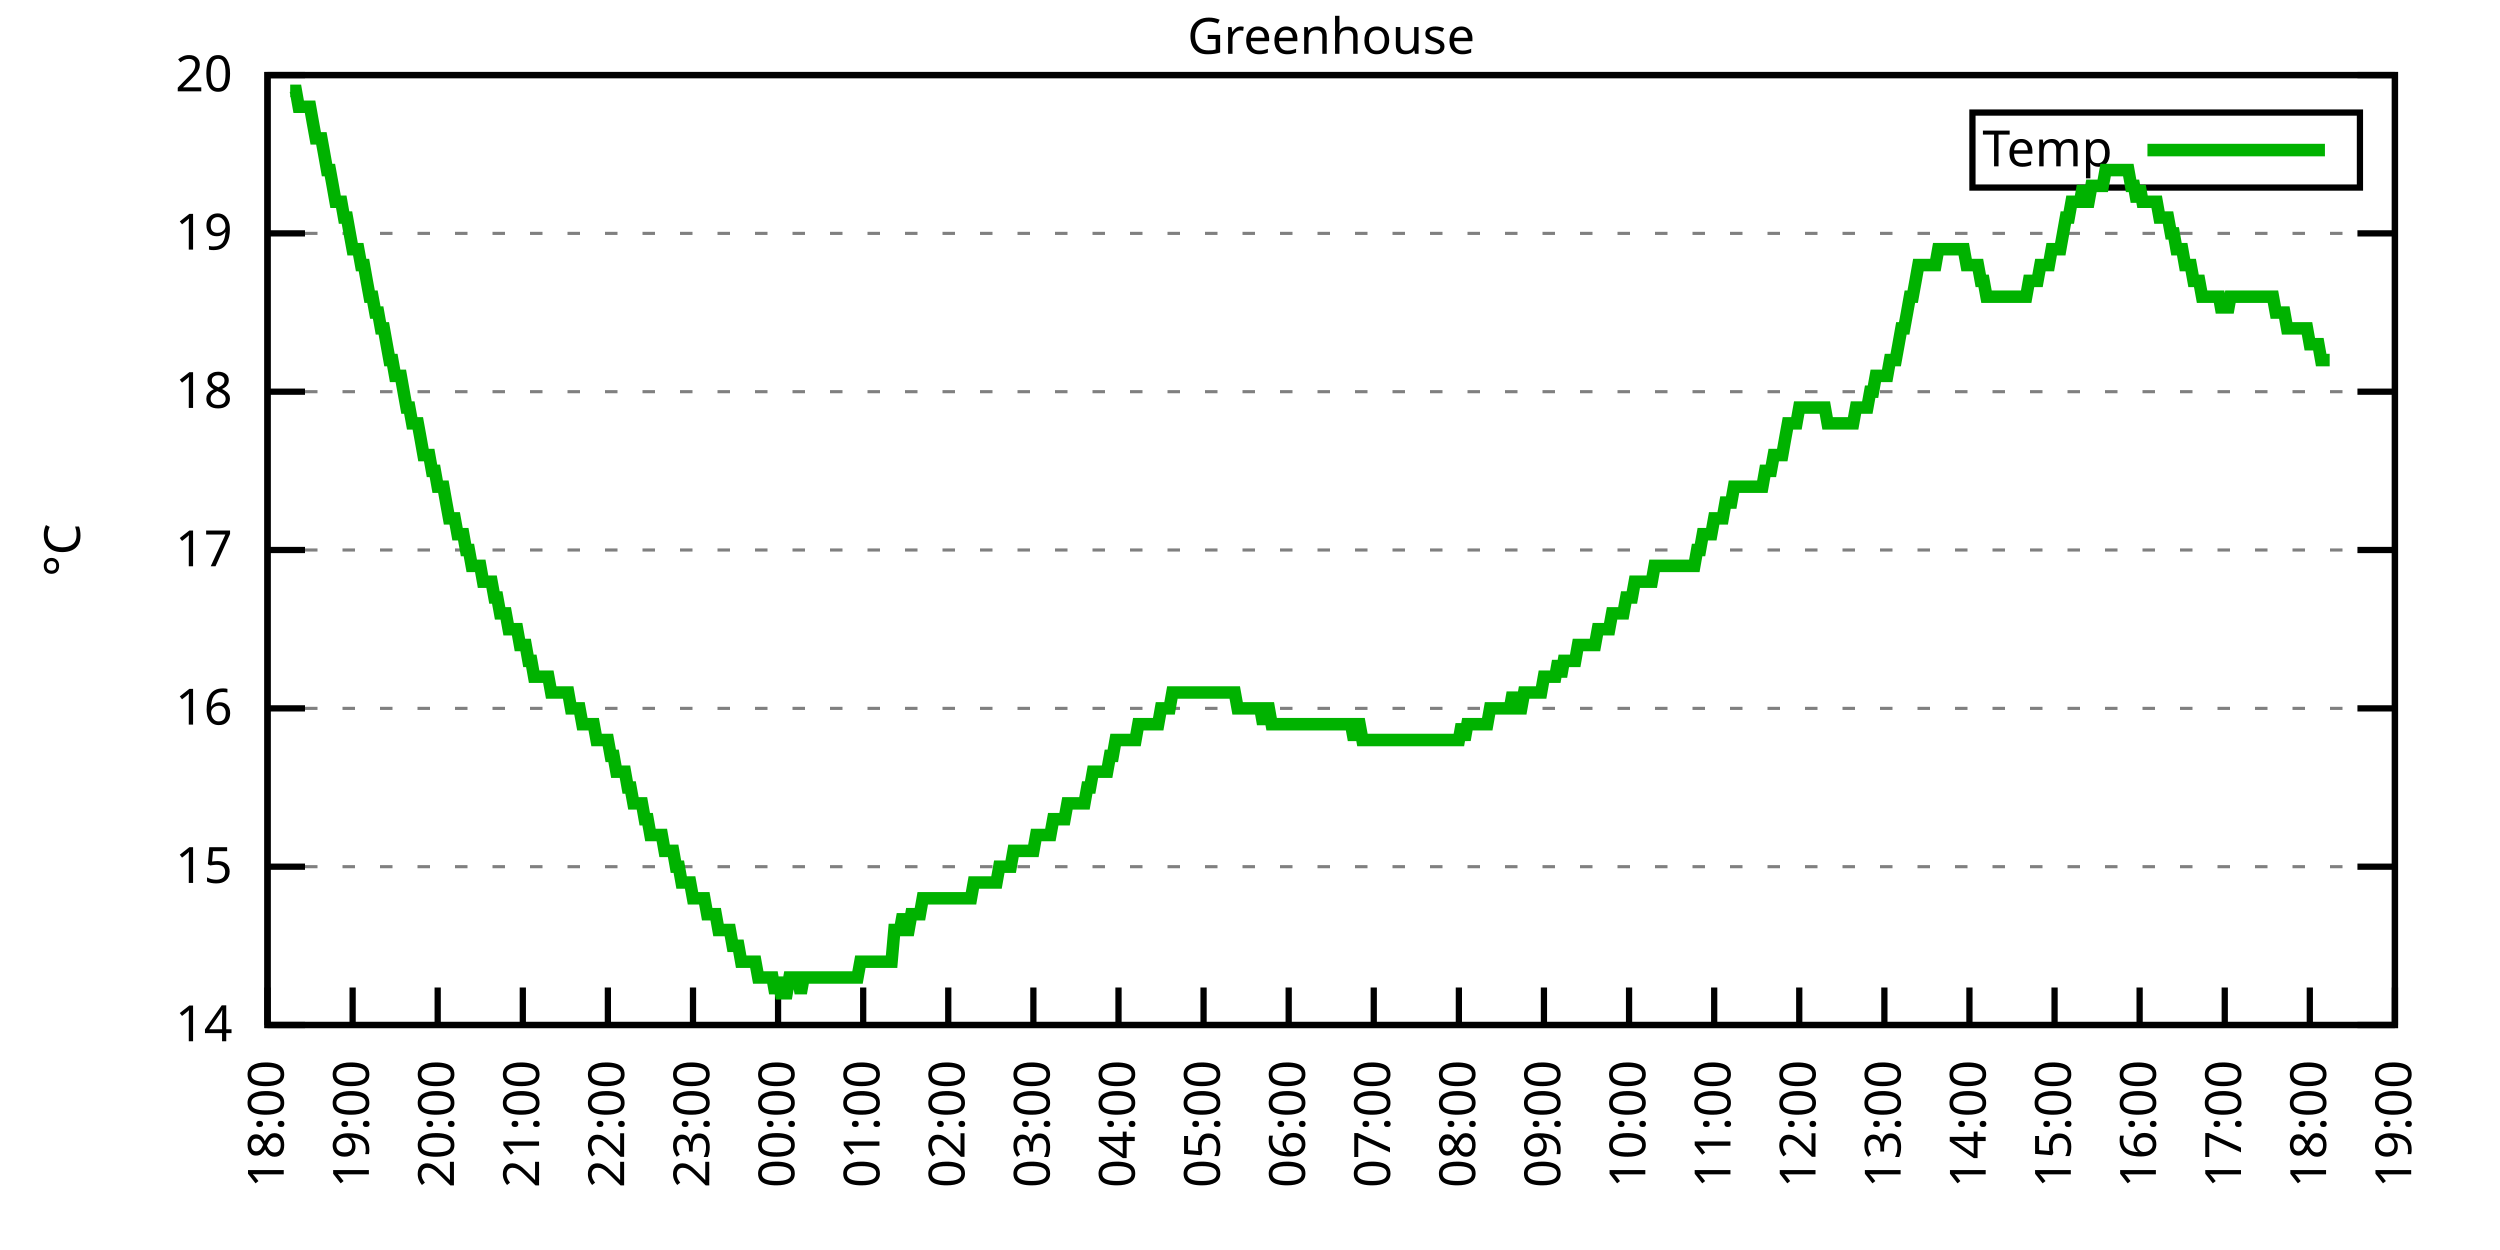
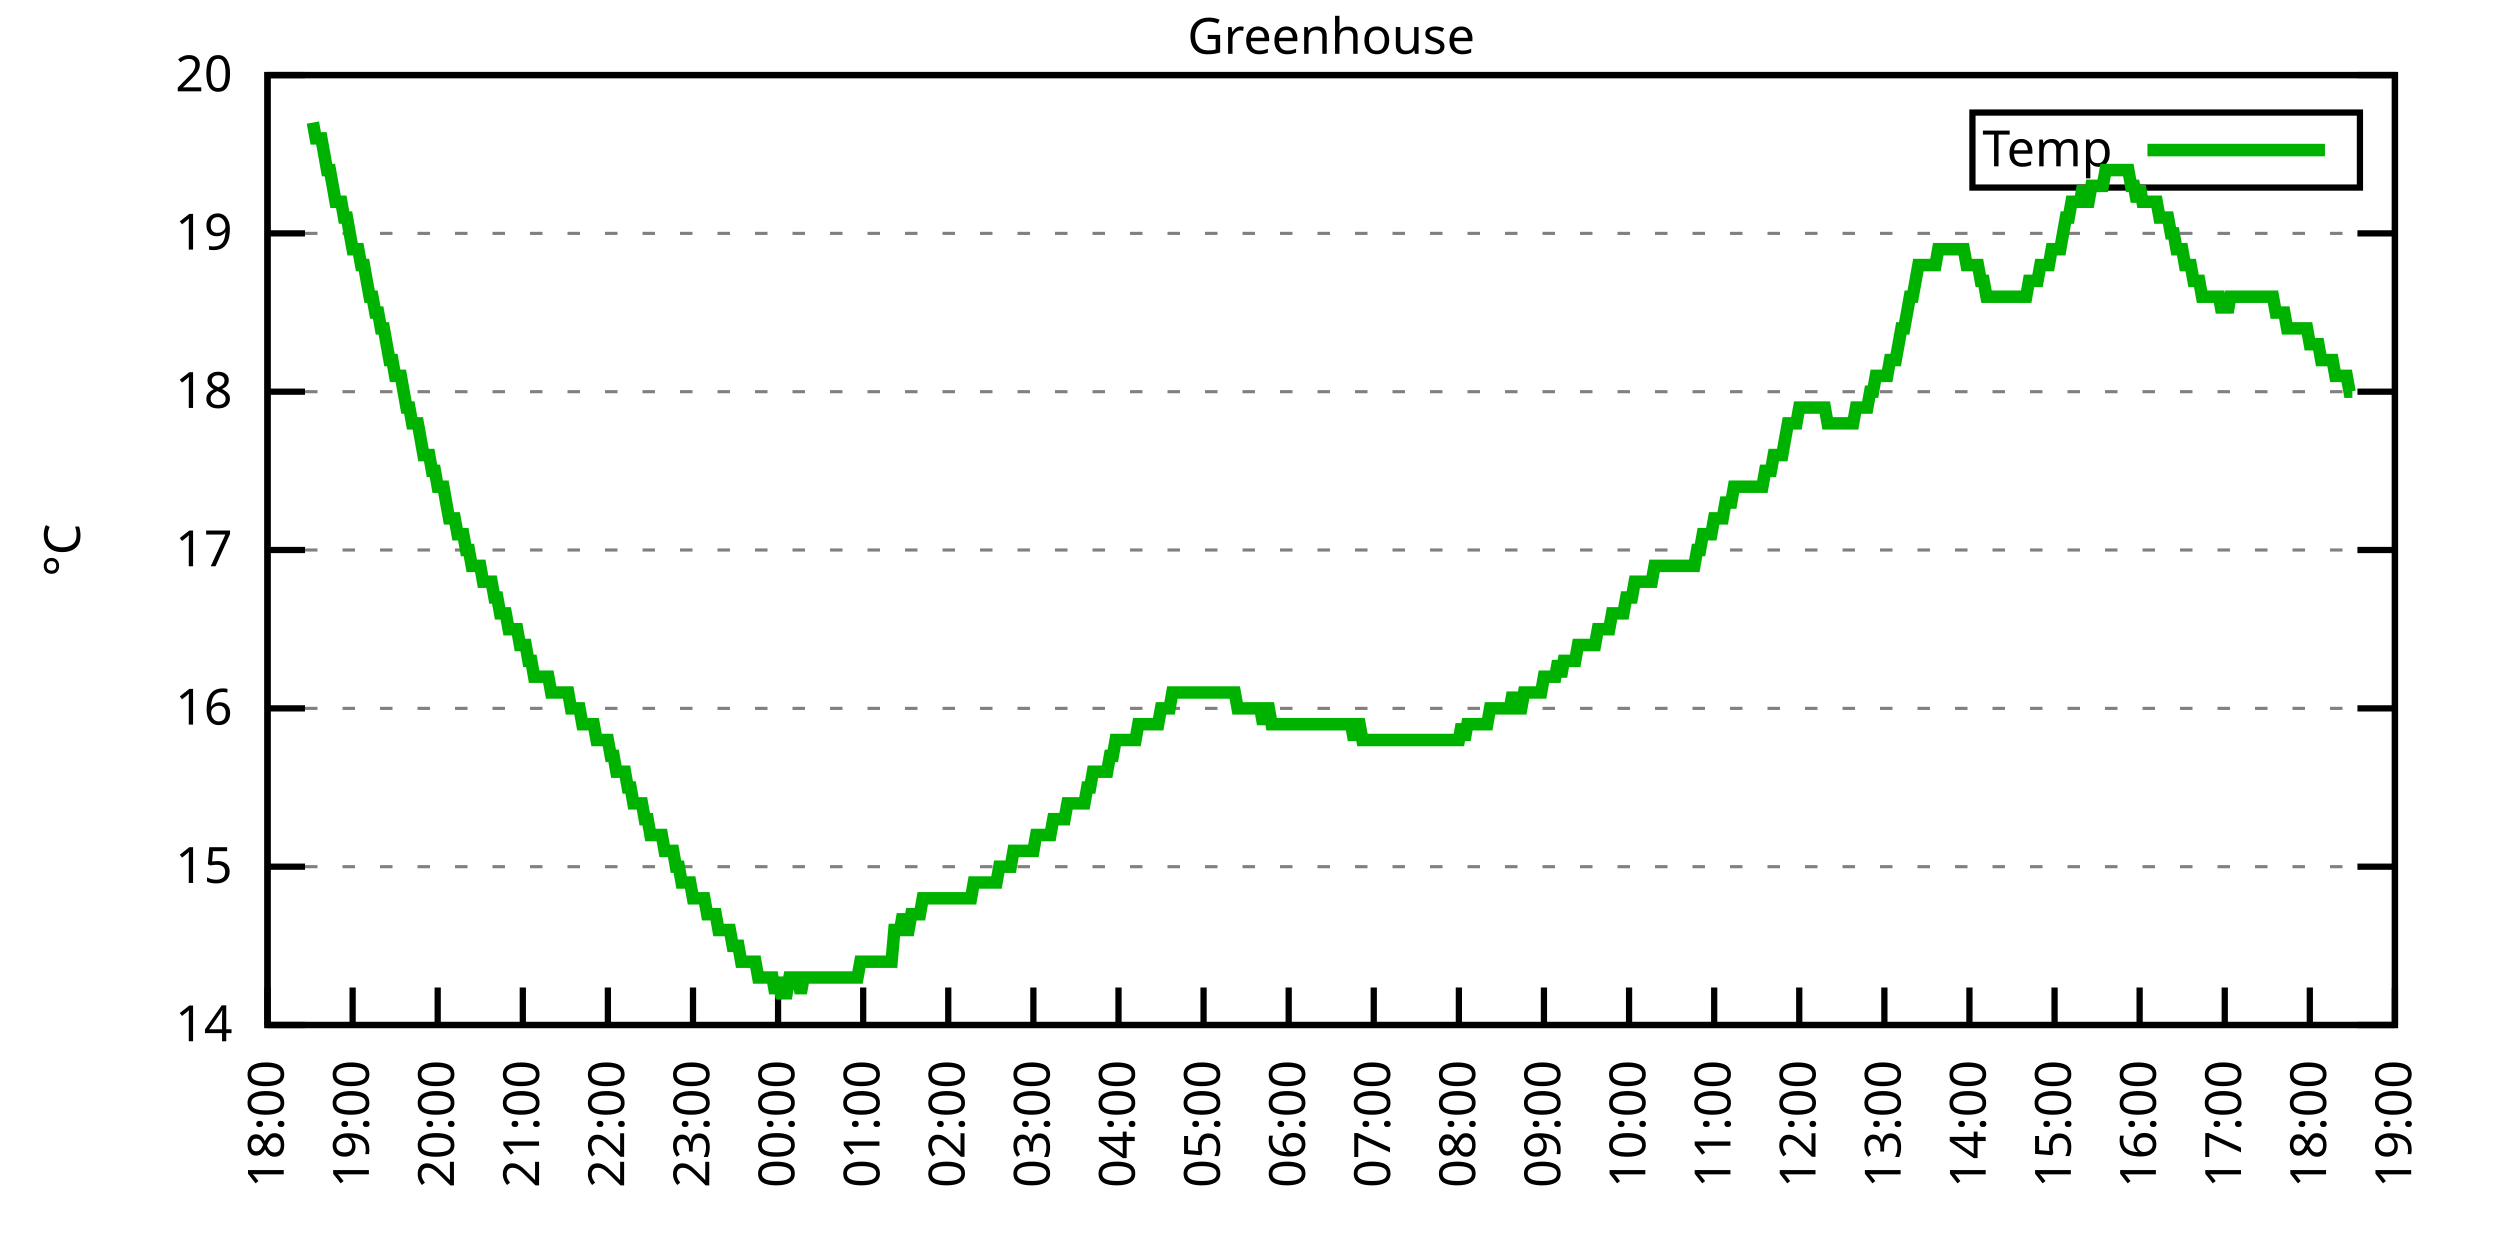
<svg xmlns="http://www.w3.org/2000/svg" xmlns:xlink="http://www.w3.org/1999/xlink" width="400" height="200" viewBox="0 0 400 200">
  <g id="gnuplot_canvas">
    <rect x="0" y="0" width="400" height="200" fill="none" />
    <defs>
      <circle id="gpDot" r="0.5" stroke-width="0.5" stroke="currentColor" />
      <path id="gpPt0" stroke-width="0.333" stroke="currentColor" d="M-1,0 h2 M0,-1 v2" />
      <path id="gpPt1" stroke-width="0.333" stroke="currentColor" d="M-1,-1 L1,1 M1,-1 L-1,1" />
      <path id="gpPt2" stroke-width="0.333" stroke="currentColor" d="M-1,0 L1,0 M0,-1 L0,1 M-1,-1 L1,1 M-1,1 L1,-1" />
      <rect id="gpPt3" stroke-width="0.333" stroke="currentColor" x="-1" y="-1" width="2" height="2" />
      <rect id="gpPt4" stroke-width="0.333" stroke="currentColor" fill="currentColor" x="-1" y="-1" width="2" height="2" />
      <circle id="gpPt5" stroke-width="0.333" stroke="currentColor" cx="0" cy="0" r="1" />
      <use xlink:href="#gpPt5" id="gpPt6" fill="currentColor" stroke="none" />
      <path id="gpPt7" stroke-width="0.333" stroke="currentColor" d="M0,-1.33 L-1.33,0.67 L1.33,0.67 z" />
      <use xlink:href="#gpPt7" id="gpPt8" fill="currentColor" stroke="none" />
      <use xlink:href="#gpPt7" id="gpPt9" stroke="currentColor" transform="rotate(180)" />
      <use xlink:href="#gpPt9" id="gpPt10" fill="currentColor" stroke="none" />
      <use xlink:href="#gpPt3" id="gpPt11" stroke="currentColor" transform="rotate(45)" />
      <use xlink:href="#gpPt11" id="gpPt12" fill="currentColor" stroke="none" />
      <path id="gpPt13" stroke-width="0.333" stroke="currentColor" d="M0,1.330 L1.265,0.411 L0.782,-1.067 L-0.782,-1.076 L-1.265,0.411 z" />
      <use xlink:href="#gpPt13" id="gpPt14" fill="currentColor" stroke="none" />
      <filter id="textbox" filterUnits="objectBoundingBox" x="0" y="0" height="1" width="1">
        <feFlood flood-color="white" flood-opacity="1" result="bgnd" />
        <feComposite in="SourceGraphic" in2="bgnd" operator="atop" />
      </filter>
      <filter id="greybox" filterUnits="objectBoundingBox" x="0" y="0" height="1" width="1">
        <feFlood flood-color="lightgrey" flood-opacity="1" result="grey" />
        <feComposite in="SourceGraphic" in2="grey" operator="atop" />
      </filter>
    </defs>
    <g fill="none" color="white" stroke="currentColor" stroke-width="1.00" stroke-linecap="butt" stroke-linejoin="miter">
</g>
    <g fill="none" color="black" stroke="currentColor" stroke-width="1.00" stroke-linecap="butt" stroke-linejoin="miter">
      <g stroke="none" shape-rendering="crispEdges">
        <polygon fill="rgb(255, 255, 255)" points="42.80,164.00 383.18,164.00 383.18,12.02 42.80,12.02 " />
      </g>
    </g>
    <g fill="none" color="black" stroke="currentColor" stroke-width="1.00" stroke-linecap="butt" stroke-linejoin="miter">
</g>
    <g fill="none" color="black" stroke="black" stroke-width="0.50" stroke-linecap="butt" stroke-linejoin="miter">
</g>
    <g fill="none" color="gray" stroke="currentColor" stroke-width="0.50" stroke-linecap="butt" stroke-linejoin="miter">
      <path stroke="gray" stroke-dasharray="2,4" class="gridline" d="M42.80,164.00 L383.19,164.00  " />
    </g>
    <g fill="none" color="gray" stroke="gray" stroke-width="1.00" stroke-linecap="butt" stroke-linejoin="miter">
</g>
    <g fill="none" color="black" stroke="currentColor" stroke-width="1.00" stroke-linecap="butt" stroke-linejoin="miter">
      <path stroke="black" d="M42.80,164.00 L48.80,164.00 M383.19,164.00 L377.19,164.00  " />
      <g transform="translate(37.20,166.60)" stroke="none" fill="black" font-family="Sans" font-size="8.00" text-anchor="end">
        <text>
          <tspan font-family="Sans"> 14</tspan>
        </text>
      </g>
    </g>
    <g fill="none" color="black" stroke="currentColor" stroke-width="1.00" stroke-linecap="butt" stroke-linejoin="miter">
</g>
    <g fill="none" color="black" stroke="black" stroke-width="0.50" stroke-linecap="butt" stroke-linejoin="miter">
</g>
    <g fill="none" color="gray" stroke="currentColor" stroke-width="0.50" stroke-linecap="butt" stroke-linejoin="miter">
      <path stroke="gray" stroke-dasharray="2,4" class="gridline" d="M42.80,138.67 L383.19,138.67  " />
    </g>
    <g fill="none" color="gray" stroke="gray" stroke-width="1.00" stroke-linecap="butt" stroke-linejoin="miter">
</g>
    <g fill="none" color="black" stroke="currentColor" stroke-width="1.00" stroke-linecap="butt" stroke-linejoin="miter">
      <path stroke="black" d="M42.80,138.67 L48.80,138.67 M383.19,138.67 L377.19,138.67  " />
      <g transform="translate(37.20,141.27)" stroke="none" fill="black" font-family="Sans" font-size="8.00" text-anchor="end">
        <text>
          <tspan font-family="Sans"> 15</tspan>
        </text>
      </g>
    </g>
    <g fill="none" color="black" stroke="currentColor" stroke-width="1.00" stroke-linecap="butt" stroke-linejoin="miter">
</g>
    <g fill="none" color="black" stroke="black" stroke-width="0.50" stroke-linecap="butt" stroke-linejoin="miter">
</g>
    <g fill="none" color="gray" stroke="currentColor" stroke-width="0.50" stroke-linecap="butt" stroke-linejoin="miter">
      <path stroke="gray" stroke-dasharray="2,4" class="gridline" d="M42.80,113.34 L383.19,113.34  " />
    </g>
    <g fill="none" color="gray" stroke="gray" stroke-width="1.00" stroke-linecap="butt" stroke-linejoin="miter">
</g>
    <g fill="none" color="black" stroke="currentColor" stroke-width="1.00" stroke-linecap="butt" stroke-linejoin="miter">
      <path stroke="black" d="M42.80,113.34 L48.80,113.34 M383.19,113.34 L377.19,113.34  " />
      <g transform="translate(37.20,115.94)" stroke="none" fill="black" font-family="Sans" font-size="8.00" text-anchor="end">
        <text>
          <tspan font-family="Sans"> 16</tspan>
        </text>
      </g>
    </g>
    <g fill="none" color="black" stroke="currentColor" stroke-width="1.00" stroke-linecap="butt" stroke-linejoin="miter">
</g>
    <g fill="none" color="black" stroke="black" stroke-width="0.50" stroke-linecap="butt" stroke-linejoin="miter">
</g>
    <g fill="none" color="gray" stroke="currentColor" stroke-width="0.50" stroke-linecap="butt" stroke-linejoin="miter">
      <path stroke="gray" stroke-dasharray="2,4" class="gridline" d="M42.80,88.00 L383.19,88.00  " />
    </g>
    <g fill="none" color="gray" stroke="gray" stroke-width="1.00" stroke-linecap="butt" stroke-linejoin="miter">
</g>
    <g fill="none" color="black" stroke="currentColor" stroke-width="1.00" stroke-linecap="butt" stroke-linejoin="miter">
      <path stroke="black" d="M42.80,88.00 L48.80,88.00 M383.19,88.00 L377.19,88.00  " />
      <g transform="translate(37.20,90.60)" stroke="none" fill="black" font-family="Sans" font-size="8.00" text-anchor="end">
        <text>
          <tspan font-family="Sans"> 17</tspan>
        </text>
      </g>
    </g>
    <g fill="none" color="black" stroke="currentColor" stroke-width="1.00" stroke-linecap="butt" stroke-linejoin="miter">
</g>
    <g fill="none" color="black" stroke="black" stroke-width="0.50" stroke-linecap="butt" stroke-linejoin="miter">
</g>
    <g fill="none" color="gray" stroke="currentColor" stroke-width="0.50" stroke-linecap="butt" stroke-linejoin="miter">
      <path stroke="gray" stroke-dasharray="2,4" class="gridline" d="M42.80,62.67 L383.19,62.67  " />
    </g>
    <g fill="none" color="gray" stroke="gray" stroke-width="1.00" stroke-linecap="butt" stroke-linejoin="miter">
</g>
    <g fill="none" color="black" stroke="currentColor" stroke-width="1.00" stroke-linecap="butt" stroke-linejoin="miter">
      <path stroke="black" d="M42.80,62.67 L48.80,62.67 M383.19,62.67 L377.19,62.67  " />
      <g transform="translate(37.20,65.27)" stroke="none" fill="black" font-family="Sans" font-size="8.00" text-anchor="end">
        <text>
          <tspan font-family="Sans"> 18</tspan>
        </text>
      </g>
    </g>
    <g fill="none" color="black" stroke="currentColor" stroke-width="1.00" stroke-linecap="butt" stroke-linejoin="miter">
</g>
    <g fill="none" color="black" stroke="black" stroke-width="0.50" stroke-linecap="butt" stroke-linejoin="miter">
</g>
    <g fill="none" color="gray" stroke="currentColor" stroke-width="0.50" stroke-linecap="butt" stroke-linejoin="miter">
      <path stroke="gray" stroke-dasharray="2,4" class="gridline" d="M42.80,37.34 L383.19,37.34  " />
    </g>
    <g fill="none" color="gray" stroke="gray" stroke-width="1.00" stroke-linecap="butt" stroke-linejoin="miter">
</g>
    <g fill="none" color="black" stroke="currentColor" stroke-width="1.00" stroke-linecap="butt" stroke-linejoin="miter">
      <path stroke="black" d="M42.80,37.34 L48.80,37.34 M383.19,37.34 L377.19,37.34  " />
      <g transform="translate(37.20,39.94)" stroke="none" fill="black" font-family="Sans" font-size="8.00" text-anchor="end">
        <text>
          <tspan font-family="Sans"> 19</tspan>
        </text>
      </g>
    </g>
    <g fill="none" color="black" stroke="currentColor" stroke-width="1.00" stroke-linecap="butt" stroke-linejoin="miter">
</g>
    <g fill="none" color="black" stroke="black" stroke-width="0.50" stroke-linecap="butt" stroke-linejoin="miter">
</g>
    <g fill="none" color="gray" stroke="currentColor" stroke-width="0.50" stroke-linecap="butt" stroke-linejoin="miter">
      <path stroke="gray" stroke-dasharray="2,4" class="gridline" d="M42.80,12.01 L383.19,12.01  " />
    </g>
    <g fill="none" color="gray" stroke="gray" stroke-width="1.00" stroke-linecap="butt" stroke-linejoin="miter">
</g>
    <g fill="none" color="black" stroke="currentColor" stroke-width="1.00" stroke-linecap="butt" stroke-linejoin="miter">
      <path stroke="black" d="M42.80,12.01 L48.80,12.01 M383.19,12.01 L377.19,12.01  " />
      <g transform="translate(37.20,14.61)" stroke="none" fill="black" font-family="Sans" font-size="8.00" text-anchor="end">
        <text>
          <tspan font-family="Sans"> 20</tspan>
        </text>
      </g>
    </g>
    <g fill="none" color="black" stroke="currentColor" stroke-width="1.00" stroke-linecap="butt" stroke-linejoin="miter">
      <path stroke="black" d="M42.80,164.00 L42.80,158.00  " />
      <g transform="translate(45.40,169.60) rotate(270.00)" stroke="none" fill="black" font-family="Sans" font-size="8.00" text-anchor="end">
        <text>
          <tspan font-family="Sans">18:00</tspan>
        </text>
      </g>
    </g>
    <g fill="none" color="black" stroke="currentColor" stroke-width="1.00" stroke-linecap="butt" stroke-linejoin="miter">
      <path stroke="black" d="M56.42,164.00 L56.42,158.00  " />
      <g transform="translate(59.02,169.60) rotate(270.00)" stroke="none" fill="black" font-family="Sans" font-size="8.00" text-anchor="end">
        <text>
          <tspan font-family="Sans">19:00</tspan>
        </text>
      </g>
    </g>
    <g fill="none" color="black" stroke="currentColor" stroke-width="1.00" stroke-linecap="butt" stroke-linejoin="miter">
      <path stroke="black" d="M70.03,164.00 L70.03,158.00  " />
      <g transform="translate(72.63,169.60) rotate(270.00)" stroke="none" fill="black" font-family="Sans" font-size="8.00" text-anchor="end">
        <text>
          <tspan font-family="Sans">20:00</tspan>
        </text>
      </g>
    </g>
    <g fill="none" color="black" stroke="currentColor" stroke-width="1.00" stroke-linecap="butt" stroke-linejoin="miter">
      <path stroke="black" d="M83.65,164.00 L83.65,158.00  " />
      <g transform="translate(86.25,169.60) rotate(270.00)" stroke="none" fill="black" font-family="Sans" font-size="8.00" text-anchor="end">
        <text>
          <tspan font-family="Sans">21:00</tspan>
        </text>
      </g>
    </g>
    <g fill="none" color="black" stroke="currentColor" stroke-width="1.00" stroke-linecap="butt" stroke-linejoin="miter">
      <path stroke="black" d="M97.26,164.00 L97.26,158.00  " />
      <g transform="translate(99.86,169.60) rotate(270.00)" stroke="none" fill="black" font-family="Sans" font-size="8.00" text-anchor="end">
        <text>
          <tspan font-family="Sans">22:00</tspan>
        </text>
      </g>
    </g>
    <g fill="none" color="black" stroke="currentColor" stroke-width="1.00" stroke-linecap="butt" stroke-linejoin="miter">
      <path stroke="black" d="M110.88,164.00 L110.88,158.00  " />
      <g transform="translate(113.48,169.60) rotate(270.00)" stroke="none" fill="black" font-family="Sans" font-size="8.00" text-anchor="end">
        <text>
          <tspan font-family="Sans">23:00</tspan>
        </text>
      </g>
    </g>
    <g fill="none" color="black" stroke="currentColor" stroke-width="1.00" stroke-linecap="butt" stroke-linejoin="miter">
      <path stroke="black" d="M124.49,164.00 L124.49,158.00  " />
      <g transform="translate(127.09,169.60) rotate(270.00)" stroke="none" fill="black" font-family="Sans" font-size="8.00" text-anchor="end">
        <text>
          <tspan font-family="Sans">00:00</tspan>
        </text>
      </g>
    </g>
    <g fill="none" color="black" stroke="currentColor" stroke-width="1.00" stroke-linecap="butt" stroke-linejoin="miter">
      <path stroke="black" d="M138.11,164.00 L138.11,158.00  " />
      <g transform="translate(140.71,169.60) rotate(270.00)" stroke="none" fill="black" font-family="Sans" font-size="8.00" text-anchor="end">
        <text>
          <tspan font-family="Sans">01:00</tspan>
        </text>
      </g>
    </g>
    <g fill="none" color="black" stroke="currentColor" stroke-width="1.00" stroke-linecap="butt" stroke-linejoin="miter">
      <path stroke="black" d="M151.72,164.00 L151.72,158.00  " />
      <g transform="translate(154.32,169.60) rotate(270.00)" stroke="none" fill="black" font-family="Sans" font-size="8.00" text-anchor="end">
        <text>
          <tspan font-family="Sans">02:00</tspan>
        </text>
      </g>
    </g>
    <g fill="none" color="black" stroke="currentColor" stroke-width="1.00" stroke-linecap="butt" stroke-linejoin="miter">
      <path stroke="black" d="M165.34,164.00 L165.34,158.00  " />
      <g transform="translate(167.94,169.60) rotate(270.00)" stroke="none" fill="black" font-family="Sans" font-size="8.00" text-anchor="end">
        <text>
          <tspan font-family="Sans">03:00</tspan>
        </text>
      </g>
    </g>
    <g fill="none" color="black" stroke="currentColor" stroke-width="1.00" stroke-linecap="butt" stroke-linejoin="miter">
      <path stroke="black" d="M178.96,164.00 L178.96,158.00  " />
      <g transform="translate(181.56,169.60) rotate(270.00)" stroke="none" fill="black" font-family="Sans" font-size="8.00" text-anchor="end">
        <text>
          <tspan font-family="Sans">04:00</tspan>
        </text>
      </g>
    </g>
    <g fill="none" color="black" stroke="currentColor" stroke-width="1.00" stroke-linecap="butt" stroke-linejoin="miter">
      <path stroke="black" d="M192.57,164.00 L192.57,158.00  " />
      <g transform="translate(195.17,169.60) rotate(270.00)" stroke="none" fill="black" font-family="Sans" font-size="8.00" text-anchor="end">
        <text>
          <tspan font-family="Sans">05:00</tspan>
        </text>
      </g>
    </g>
    <g fill="none" color="black" stroke="currentColor" stroke-width="1.00" stroke-linecap="butt" stroke-linejoin="miter">
      <path stroke="black" d="M206.19,164.00 L206.19,158.00  " />
      <g transform="translate(208.79,169.60) rotate(270.00)" stroke="none" fill="black" font-family="Sans" font-size="8.00" text-anchor="end">
        <text>
          <tspan font-family="Sans">06:00</tspan>
        </text>
      </g>
    </g>
    <g fill="none" color="black" stroke="currentColor" stroke-width="1.00" stroke-linecap="butt" stroke-linejoin="miter">
      <path stroke="black" d="M219.80,164.00 L219.80,158.00  " />
      <g transform="translate(222.40,169.60) rotate(270.00)" stroke="none" fill="black" font-family="Sans" font-size="8.00" text-anchor="end">
        <text>
          <tspan font-family="Sans">07:00</tspan>
        </text>
      </g>
    </g>
    <g fill="none" color="black" stroke="currentColor" stroke-width="1.00" stroke-linecap="butt" stroke-linejoin="miter">
      <path stroke="black" d="M233.42,164.00 L233.42,158.00  " />
      <g transform="translate(236.02,169.60) rotate(270.00)" stroke="none" fill="black" font-family="Sans" font-size="8.00" text-anchor="end">
        <text>
          <tspan font-family="Sans">08:00</tspan>
        </text>
      </g>
    </g>
    <g fill="none" color="black" stroke="currentColor" stroke-width="1.00" stroke-linecap="butt" stroke-linejoin="miter">
      <path stroke="black" d="M247.03,164.00 L247.03,158.00  " />
      <g transform="translate(249.63,169.60) rotate(270.00)" stroke="none" fill="black" font-family="Sans" font-size="8.00" text-anchor="end">
        <text>
          <tspan font-family="Sans">09:00</tspan>
        </text>
      </g>
    </g>
    <g fill="none" color="black" stroke="currentColor" stroke-width="1.00" stroke-linecap="butt" stroke-linejoin="miter">
      <path stroke="black" d="M260.65,164.00 L260.65,158.00  " />
      <g transform="translate(263.25,169.60) rotate(270.00)" stroke="none" fill="black" font-family="Sans" font-size="8.00" text-anchor="end">
        <text>
          <tspan font-family="Sans">10:00</tspan>
        </text>
      </g>
    </g>
    <g fill="none" color="black" stroke="currentColor" stroke-width="1.00" stroke-linecap="butt" stroke-linejoin="miter">
      <path stroke="black" d="M274.27,164.00 L274.27,158.00  " />
      <g transform="translate(276.87,169.60) rotate(270.00)" stroke="none" fill="black" font-family="Sans" font-size="8.00" text-anchor="end">
        <text>
          <tspan font-family="Sans">11:00</tspan>
        </text>
      </g>
    </g>
    <g fill="none" color="black" stroke="currentColor" stroke-width="1.00" stroke-linecap="butt" stroke-linejoin="miter">
      <path stroke="black" d="M287.88,164.00 L287.88,158.00  " />
      <g transform="translate(290.48,169.60) rotate(270.00)" stroke="none" fill="black" font-family="Sans" font-size="8.00" text-anchor="end">
        <text>
          <tspan font-family="Sans">12:00</tspan>
        </text>
      </g>
    </g>
    <g fill="none" color="black" stroke="currentColor" stroke-width="1.00" stroke-linecap="butt" stroke-linejoin="miter">
      <path stroke="black" d="M301.50,164.00 L301.50,158.00  " />
      <g transform="translate(304.10,169.60) rotate(270.00)" stroke="none" fill="black" font-family="Sans" font-size="8.00" text-anchor="end">
        <text>
          <tspan font-family="Sans">13:00</tspan>
        </text>
      </g>
    </g>
    <g fill="none" color="black" stroke="currentColor" stroke-width="1.00" stroke-linecap="butt" stroke-linejoin="miter">
      <path stroke="black" d="M315.11,164.00 L315.11,158.00  " />
      <g transform="translate(317.71,169.60) rotate(270.00)" stroke="none" fill="black" font-family="Sans" font-size="8.00" text-anchor="end">
        <text>
          <tspan font-family="Sans">14:00</tspan>
        </text>
      </g>
    </g>
    <g fill="none" color="black" stroke="currentColor" stroke-width="1.00" stroke-linecap="butt" stroke-linejoin="miter">
      <path stroke="black" d="M328.73,164.00 L328.73,158.00  " />
      <g transform="translate(331.33,169.60) rotate(270.00)" stroke="none" fill="black" font-family="Sans" font-size="8.00" text-anchor="end">
        <text>
          <tspan font-family="Sans">15:00</tspan>
        </text>
      </g>
    </g>
    <g fill="none" color="black" stroke="currentColor" stroke-width="1.00" stroke-linecap="butt" stroke-linejoin="miter">
      <path stroke="black" d="M342.34,164.00 L342.34,158.00  " />
      <g transform="translate(344.94,169.60) rotate(270.00)" stroke="none" fill="black" font-family="Sans" font-size="8.00" text-anchor="end">
        <text>
          <tspan font-family="Sans">16:00</tspan>
        </text>
      </g>
    </g>
    <g fill="none" color="black" stroke="currentColor" stroke-width="1.00" stroke-linecap="butt" stroke-linejoin="miter">
      <path stroke="black" d="M355.96,164.00 L355.96,158.00  " />
      <g transform="translate(358.56,169.60) rotate(270.00)" stroke="none" fill="black" font-family="Sans" font-size="8.00" text-anchor="end">
        <text>
          <tspan font-family="Sans">17:00</tspan>
        </text>
      </g>
    </g>
    <g fill="none" color="black" stroke="currentColor" stroke-width="1.00" stroke-linecap="butt" stroke-linejoin="miter">
      <path stroke="black" d="M369.57,164.00 L369.57,158.00  " />
      <g transform="translate(372.17,169.60) rotate(270.00)" stroke="none" fill="black" font-family="Sans" font-size="8.00" text-anchor="end">
        <text>
          <tspan font-family="Sans">18:00</tspan>
        </text>
      </g>
    </g>
    <g fill="none" color="black" stroke="currentColor" stroke-width="1.00" stroke-linecap="butt" stroke-linejoin="miter">
      <path stroke="black" d="M383.19,164.00 L383.19,158.00  " />
      <g transform="translate(385.79,169.60) rotate(270.00)" stroke="none" fill="black" font-family="Sans" font-size="8.00" text-anchor="end">
        <text>
          <tspan font-family="Sans">19:00</tspan>
        </text>
      </g>
    </g>
    <g fill="none" color="black" stroke="currentColor" stroke-width="1.00" stroke-linecap="butt" stroke-linejoin="miter">
</g>
    <g fill="none" color="black" stroke="currentColor" stroke-width="1.00" stroke-linecap="butt" stroke-linejoin="miter">
      <path stroke="black" d="M42.80,12.01 L42.80,164.00 L383.19,164.00 L383.19,12.01 L42.80,12.01 Z  " />
    </g>
    <g fill="none" color="black" stroke="currentColor" stroke-width="1.00" stroke-linecap="butt" stroke-linejoin="miter">
</g>
    <g fill="none" color="black" stroke="currentColor" stroke-width="1.00" stroke-linecap="butt" stroke-linejoin="miter">
      <path stroke="black" d="M315.59,30.01 L315.59,18.01 L377.59,18.01 L377.59,30.01 L315.59,30.01 Z  " />
    </g>
    <g id="Greenhouse_plot_1">
      <g fill="none" color="white" stroke="black" stroke-width="2.00" stroke-linecap="butt" stroke-linejoin="miter">
</g>
      <g fill="none" color="black" stroke="currentColor" stroke-width="2.00" stroke-linecap="butt" stroke-linejoin="miter">
        <g transform="translate(337.99,26.61)" stroke="none" fill="black" font-family="Sans" font-size="8.00" text-anchor="end">
          <text>
            <tspan font-family="Sans">Temp</tspan>
          </text>
        </g>
      </g>
      <g fill="none" color="black" stroke="currentColor" stroke-width="2.00" stroke-linecap="butt" stroke-linejoin="miter">
-         <path stroke="rgb(  0, 178,   0)" d="M343.59,24.01 L371.99,24.01 M46.43,14.54 L46.88,14.54 L47.34,14.54 L47.79,17.08 L48.25,17.08 L48.70,17.08   L49.15,17.08 L49.61,17.08 L50.06,19.61 L50.52,22.14 L50.97,22.14 L51.42,22.14 L51.88,24.68 L52.33,27.21   L52.78,27.21 L53.24,29.74 L53.69,32.28 L54.15,32.28 L54.60,32.28 L55.05,34.81 L55.51,34.81 L55.96,37.34   L56.42,39.87 L56.87,39.87 L57.32,39.87 L57.78,42.41 L58.23,42.41 L58.68,44.94 L59.14,47.47 L59.59,47.47   L60.05,50.01 L60.50,50.01 L60.95,52.54 L61.41,52.54 L61.86,55.07 L62.32,57.61 L62.77,57.61 L63.22,60.14   L63.68,60.14 L64.13,60.14 L64.58,62.67 L65.04,65.21 L65.49,65.21 L65.95,67.74 L66.40,67.74 L66.85,67.74   L67.31,70.27 L67.76,72.81 L68.22,72.81 L68.67,72.81 L69.12,75.34 L69.58,75.34 L70.03,77.87 L70.49,77.87   L70.94,77.87 L71.39,80.41 L71.85,82.94 L72.30,82.94 L72.75,82.94 L73.21,85.47 L73.66,85.47 L74.12,85.47   L74.57,88.00 L75.02,88.00 L75.48,90.54 L75.93,90.54 L76.39,90.54 L76.84,90.54 L77.29,93.07 L77.75,93.07   L78.20,93.07 L78.65,93.07 L79.11,95.60 L79.56,95.60 L80.02,98.14 L80.47,98.14 L80.92,98.14 L81.38,100.67   L81.83,100.67 L82.29,100.67 L82.74,100.67 L83.19,103.20 L83.65,103.20 L84.10,103.20 L84.55,105.74 L85.01,105.74   L85.46,108.27 L85.92,108.27 L86.37,108.27 L86.82,108.27 L87.28,108.27 L87.73,108.27 L88.19,110.80 L88.64,110.80   L89.09,110.80 L89.55,110.80 L90.00,110.80 L90.45,110.80 L90.91,110.80 L91.36,113.34 L91.82,113.34 L92.27,113.34   L92.72,113.34 L93.18,115.87 L93.63,115.87 L94.09,115.87 L94.54,115.87 L94.99,115.87 L95.45,118.40 L95.90,118.40   L96.35,118.40 L96.81,118.40 L97.26,118.40 L97.72,120.94 L98.17,120.94 L98.62,123.47 L99.08,123.47 L99.53,123.47   L99.99,123.47 L100.44,126.00 L100.89,126.00 L101.35,128.54 L101.80,128.54 L102.25,128.54 L102.71,128.54 L103.16,131.07   L103.62,131.07 L104.07,133.60 L104.52,133.60 L104.98,133.60 L105.43,133.60 L105.89,133.60 L106.34,136.14 L106.79,136.14   L107.25,136.14 L107.70,136.14 L108.15,138.67 L108.61,138.67 L109.06,141.20 L109.52,141.20 L109.97,141.20 L110.42,141.20   L110.88,143.73 L111.33,143.73 L111.79,143.73 L112.24,143.73 L112.69,143.73 L113.15,146.27 L113.60,146.27 L114.05,146.27   L114.51,146.27 L114.96,148.80 L115.42,148.80 L115.87,148.80 L116.32,148.80 L116.78,148.80 L117.23,151.33 L117.69,151.33   L118.14,151.33 L118.59,153.87 L119.05,153.87 L119.50,153.87 L119.96,153.87 L120.41,153.87 L120.86,153.87 L121.32,156.40   L121.77,156.40 L122.22,156.40 L122.68,156.40 L123.13,156.40 L123.59,156.40 L124.04,158.93 L124.49,156.40 L124.95,158.93   L125.40,158.93 L125.86,158.93 L126.31,156.40 L126.76,156.40 L127.22,156.40 L127.67,156.40 L128.12,158.93 L128.58,156.40   L129.03,156.40 L129.49,156.40 L129.94,156.40 L130.39,156.40 L130.85,156.40 L131.30,156.40 L131.76,156.40 L132.21,156.40   L132.66,156.40 L133.12,156.40 L133.57,156.40 L134.02,156.40 L134.48,156.40 L134.93,156.40 L135.39,156.40 L135.84,156.40   L136.29,156.40 L136.75,156.40 L137.20,156.40 L137.66,153.87 L138.11,153.87 L138.56,153.87 L139.02,153.87 L139.47,153.87   L139.92,153.87 L140.38,153.87 L140.83,153.87 L141.29,153.87 L141.74,153.87 L142.19,153.87 L142.65,153.87 L143.10,148.80   L143.56,148.80 L144.01,148.80 L144.46,146.27 L144.92,148.80 L145.37,148.80 L145.82,146.27 L146.28,146.27 L146.73,146.27   L147.19,146.27 L147.64,143.73 L148.09,143.73 L148.55,143.73 L149.00,143.73 L149.46,143.73 L149.91,143.73 L150.36,143.73   L150.82,143.73 L151.27,143.73 L151.72,143.73 L152.18,143.73 L152.63,143.73 L153.09,143.73 L153.54,143.73 L153.99,143.73   L154.45,143.73 L154.90,143.73 L155.36,143.73 L155.81,141.20 L156.26,141.20 L156.72,141.20 L157.17,141.20 L157.62,141.20   L158.08,141.20 L158.53,141.20 L158.99,141.20 L159.44,141.20 L159.89,138.67 L160.35,138.67 L160.80,138.67 L161.26,138.67   L161.71,138.67 L162.16,136.14 L162.62,136.14 L163.07,136.14 L163.52,136.14 L163.98,136.14 L164.43,136.14 L164.89,136.14   L165.34,136.14 L165.79,133.60 L166.25,133.60 L166.70,133.60 L167.16,133.60 L167.61,133.60 L168.06,133.60 L168.52,131.07   L168.97,131.07 L169.43,131.07 L169.88,131.07 L170.33,131.07 L170.79,128.54 L171.24,128.54 L171.69,128.54 L172.15,128.54   L172.60,128.54 L173.06,128.54 L173.51,128.54 L173.96,126.00 L174.42,126.00 L174.87,123.47 L175.33,123.47 L175.78,123.47   L176.23,123.47 L176.69,123.47 L177.14,123.47 L177.59,120.94 L178.05,120.94 L178.50,118.40 L178.96,118.40 L179.41,118.40   L179.86,118.40 L180.32,118.40 L180.77,118.40 L181.23,118.40 L181.68,118.40 L182.13,115.87 L182.59,115.87 L183.04,115.87   L183.49,115.87 L183.95,115.87 L184.40,115.87 L184.86,115.87 L185.31,115.87 L185.76,113.34 L186.22,113.34 L186.67,113.34   L187.13,113.34 L187.58,110.80 L188.03,110.80 L188.49,110.80 L188.94,110.80 L189.39,110.80 L189.85,110.80 L190.30,110.80   L190.76,110.80 L191.21,110.80 L191.66,110.80 L192.12,110.80 L192.57,110.80 L193.03,110.80 L193.48,110.80 L193.93,110.80   L194.39,110.80 L194.84,110.80 L195.29,110.80 L195.75,110.80 L196.20,110.80 L196.66,110.80 L197.11,110.80 L197.56,110.80   L198.02,113.34 L198.47,113.34 L198.93,113.34 L199.38,113.34 L199.83,113.34 L200.29,113.34 L200.74,113.34 L201.19,113.34   L201.65,113.34 L202.10,115.87 L202.56,113.34 L203.01,113.34 L203.46,115.87 L203.92,115.87 L204.37,115.87 L204.83,115.87   L205.28,115.87 L205.73,115.87 L206.19,115.87 L206.64,115.87 L207.09,115.87 L207.55,115.87 L208.00,115.87 L208.46,115.87   L208.91,115.87 L209.36,115.87 L209.82,115.87 L210.27,115.87 L210.73,115.87 L211.18,115.87 L211.63,115.87 L212.09,115.87   L212.54,115.87 L213.00,115.87 L213.45,115.87 L213.90,115.87 L214.36,115.87 L214.81,115.87 L215.26,115.87 L215.72,115.87   L216.17,115.87 L216.63,118.40 L217.08,115.87 L217.53,115.87 L217.99,118.40 L218.44,118.40 L218.90,118.40 L219.35,118.40   L219.80,118.40 L220.26,118.40 L220.71,118.40 L221.16,118.40 L221.62,118.40 L222.07,118.40 L222.53,118.40 L222.98,118.40   L223.43,118.40 L223.89,118.40 L224.34,118.40 L224.80,118.40 L225.25,118.40 L225.70,118.40 L226.16,118.40 L226.61,118.40   L227.06,118.40 L227.52,118.40 L227.97,118.40 L228.43,118.40 L228.88,118.40 L229.33,118.40 L229.79,118.40 L230.24,118.40   L230.70,118.40 L231.15,118.40 L231.60,118.40 L232.06,118.40 L232.51,118.40 L232.96,118.40 L233.42,118.40 L233.87,115.87   L234.33,118.40 L234.78,115.87 L235.23,115.87 L235.69,115.87 L236.14,115.87 L236.60,115.87 L237.05,115.87 L237.50,115.87   L237.96,115.87 L238.41,113.34 L238.86,113.34 L239.32,113.34 L239.77,113.34 L240.23,113.34 L240.68,113.34 L241.13,113.34   L241.59,113.34 L242.04,110.80 L242.50,113.34 L242.95,113.34 L243.40,113.34 L243.86,110.80 L244.31,110.80 L244.76,110.80   L245.22,110.80 L245.67,110.80 L246.13,110.80 L246.58,110.80 L247.03,108.27 L247.49,108.27 L247.94,108.27 L248.40,108.27   L248.85,108.27 L249.30,105.74 L249.76,108.27 L250.21,105.74 L250.66,105.74 L251.12,105.74 L251.57,105.74 L252.03,105.74   L252.48,103.20 L252.93,103.20 L253.39,103.20 L253.84,103.20 L254.30,103.20 L254.75,103.20 L255.20,103.20 L255.66,100.67   L256.11,100.67 L256.56,100.67 L257.02,100.67 L257.47,100.67 L257.93,98.14 L258.38,98.14 L258.83,98.14 L259.29,98.14   L259.74,98.14 L260.20,95.60 L260.65,95.60 L261.10,95.60 L261.56,93.07 L262.01,93.07 L262.47,93.07 L262.92,93.07   L263.37,93.07 L263.83,93.07 L264.28,93.07 L264.73,90.54 L265.19,90.54 L265.64,90.54 L266.10,90.54 L266.55,90.54   L267.00,90.54 L267.46,90.54 L267.91,90.54 L268.37,90.54 L268.82,90.54 L269.27,90.54 L269.73,90.54 L270.18,90.54   L270.63,90.54 L271.09,90.54 L271.54,88.00 L272.00,88.00 L272.45,85.47 L272.90,85.47 L273.36,85.47 L273.81,85.47   L274.27,82.94 L274.72,82.94 L275.17,82.94 L275.63,82.94 L276.08,80.41 L276.53,80.41 L276.99,80.41 L277.44,77.87   L277.90,77.87 L278.35,77.87 L278.80,77.87 L279.26,77.87 L279.71,77.87 L280.17,77.87 L280.62,77.87 L281.07,77.87   L281.53,77.87 L281.98,77.87 L282.43,75.34 L282.89,75.34 L283.34,75.34 L283.80,72.81 L284.25,72.81 L284.70,72.81   L285.16,72.81 L285.61,70.27 L286.07,67.74 L286.52,67.74 L286.97,67.74 L287.43,67.74 L287.88,65.21 L288.33,65.21   L288.79,65.21 L289.24,65.21 L289.70,65.21 L290.15,65.21 L290.60,65.21 L291.06,65.21 L291.51,65.21 L291.97,65.21   L292.42,67.74 L292.87,67.74 L293.33,67.74 L293.78,67.74 L294.23,67.74 L294.69,67.74 L295.14,67.74 L295.60,67.74   L296.05,67.74 L296.50,67.74 L296.96,65.21 L297.41,65.21 L297.87,65.21 L298.32,65.21 L298.77,65.21 L299.23,62.67   L299.68,62.67 L300.13,60.14 L300.59,60.14 L301.04,60.14 L301.50,60.14 L301.95,60.14 L302.40,57.61 L302.86,57.61   L303.31,57.61 L303.77,55.07 L304.22,52.54 L304.67,52.54 L305.13,50.01 L305.58,47.47 L306.03,47.47 L306.49,44.94   L306.94,42.41 L307.40,42.41 L307.85,42.41 L308.30,42.41 L308.76,42.41 L309.21,42.41 L309.67,42.41 L310.12,39.87   L310.57,39.87 L311.03,39.87 L311.48,39.87 L311.94,39.87 L312.39,39.87 L312.84,39.87 L313.30,39.87 L313.75,39.87   L314.20,39.87 L314.66,42.41 L315.11,42.41 L315.57,42.41 L316.02,42.41 L316.47,42.41 L316.93,44.94 L317.38,44.94   L317.84,47.47 L318.29,47.47 L318.74,47.47 L319.20,47.47 L319.65,47.47 L320.10,47.47 L320.56,47.47 L321.01,47.47   L321.47,47.47 L321.92,47.47 L322.37,47.47 L322.83,47.47 L323.28,47.47 L323.74,47.47 L324.19,47.47 L324.64,44.94   L325.10,44.94 L325.55,44.94 L326.00,44.94 L326.46,42.41 L326.91,42.41 L327.37,42.41 L327.82,42.41 L328.27,39.87   L328.73,39.87 L329.18,39.87 L329.64,39.87 L330.09,37.34 L330.54,34.81 L331.00,34.81 L331.45,32.28 L331.90,32.28   L332.36,32.28 L332.81,32.28 L333.27,29.74 L333.72,32.28 L334.17,32.28 L334.63,29.74 L335.08,29.74 L335.54,29.74   L335.99,29.74 L336.44,29.74 L336.90,27.21 L337.35,27.21 L337.80,27.21 L338.26,27.21 L338.71,27.21 L339.17,27.21   L339.62,27.21 L340.07,27.21 L340.53,27.21 L340.98,29.74 L341.44,29.74 L341.89,32.28 L342.34,29.74 L342.80,32.28   L343.25,32.28 L343.70,32.28 L344.16,32.28 L344.61,32.28 L345.07,32.28 L345.52,34.81 L345.97,34.81 L346.43,34.81   L346.88,34.81 L347.34,37.34 L347.79,37.34 L348.24,39.87 L348.70,39.87 L349.15,39.87 L349.60,42.41 L350.06,42.41   L350.51,42.41 L350.97,44.94 L351.42,44.94 L351.87,44.94 L352.33,47.47 L352.78,47.47 L353.24,47.47 L353.69,47.47   L354.14,47.47 L354.60,47.47 L355.05,47.47 L355.50,50.01 L355.96,47.47 L356.41,50.01 L356.87,47.47 L357.32,47.47   L357.77,47.47 L358.23,47.47 L358.68,47.47 L359.14,47.47 L359.59,47.47 L360.04,47.47 L360.50,47.47 L360.95,47.47   L361.41,47.47 L361.86,47.47 L362.31,47.47 L362.77,47.47 L363.22,47.47 L363.67,47.47 L364.13,50.01 L364.58,50.01   L365.04,50.01 L365.49,50.01 L365.94,52.54 L366.40,52.54 L366.85,52.54 L367.31,52.54 L367.76,52.54 L368.21,52.54   L368.67,52.54 L369.12,52.54 L369.57,55.07 L370.03,55.07 L370.48,55.07 L370.94,55.07 L371.39,57.61 L371.84,57.61   L372.30,57.61 L372.75,57.61  " />
+         <path stroke="rgb(  0, 178,   0)" d="M343.59,24.01 L371.99,24.01 M50.06,19.61 L50.52,22.14 L50.97,22.14 L51.42,22.14 L51.88,24.68 L52.33,27.21   L52.78,27.21 L53.24,29.74 L53.69,32.28 L54.15,32.28 L54.60,32.28 L55.05,34.81 L55.51,34.81 L55.96,37.34   L56.42,39.87 L56.87,39.87 L57.32,39.87 L57.78,42.41 L58.23,42.41 L58.68,44.94 L59.14,47.47 L59.59,47.47   L60.05,50.01 L60.50,50.01 L60.95,52.54 L61.41,52.54 L61.86,55.07 L62.32,57.61 L62.77,57.61 L63.22,60.14   L63.68,60.14 L64.13,60.14 L64.58,62.67 L65.04,65.21 L65.49,65.21 L65.95,67.74 L66.40,67.74 L66.85,67.74   L67.31,70.27 L67.76,72.81 L68.22,72.81 L68.67,72.81 L69.12,75.34 L69.58,75.34 L70.03,77.87 L70.49,77.87   L70.94,77.87 L71.39,80.41 L71.85,82.94 L72.30,82.94 L72.75,82.94 L73.21,85.47 L73.66,85.47 L74.12,85.47   L74.57,88.00 L75.02,88.00 L75.48,90.54 L75.93,90.54 L76.39,90.54 L76.84,90.54 L77.29,93.07 L77.75,93.07   L78.20,93.07 L78.65,93.07 L79.11,95.60 L79.56,95.60 L80.02,98.14 L80.47,98.14 L80.92,98.14 L81.38,100.67   L81.83,100.67 L82.29,100.67 L82.74,100.67 L83.19,103.20 L83.65,103.20 L84.10,103.20 L84.55,105.74 L85.01,105.74   L85.46,108.27 L85.92,108.27 L86.37,108.27 L86.82,108.27 L87.28,108.27 L87.73,108.27 L88.19,110.80 L88.64,110.80   L89.09,110.80 L89.55,110.80 L90.00,110.80 L90.45,110.80 L90.91,110.80 L91.36,113.34 L91.82,113.34 L92.27,113.34   L92.72,113.34 L93.18,115.87 L93.63,115.87 L94.09,115.87 L94.54,115.87 L94.99,115.87 L95.45,118.40 L95.90,118.40   L96.35,118.40 L96.81,118.40 L97.26,118.40 L97.72,120.94 L98.17,120.94 L98.62,123.47 L99.08,123.47 L99.53,123.47   L99.99,123.47 L100.44,126.00 L100.89,126.00 L101.35,128.54 L101.80,128.54 L102.25,128.54 L102.71,128.54 L103.16,131.07   L103.62,131.07 L104.07,133.60 L104.52,133.60 L104.98,133.60 L105.43,133.60 L105.89,133.60 L106.34,136.14 L106.79,136.14   L107.25,136.14 L107.70,136.14 L108.15,138.67 L108.61,138.67 L109.06,141.20 L109.52,141.20 L109.97,141.20 L110.42,141.20   L110.88,143.73 L111.33,143.73 L111.79,143.73 L112.24,143.73 L112.69,143.73 L113.15,146.27 L113.60,146.27 L114.05,146.27   L114.51,146.27 L114.96,148.80 L115.42,148.80 L115.87,148.80 L116.32,148.80 L116.78,148.80 L117.23,151.33 L117.69,151.33   L118.14,151.33 L118.59,153.87 L119.05,153.87 L119.50,153.87 L119.96,153.87 L120.41,153.87 L120.86,153.87 L121.32,156.40   L121.77,156.40 L122.22,156.40 L122.68,156.40 L123.13,156.40 L123.59,156.40 L124.04,158.93 L124.49,156.40 L124.95,158.93   L125.40,158.93 L125.86,158.93 L126.31,156.40 L126.76,156.40 L127.22,156.40 L127.67,156.40 L128.12,158.93 L128.58,156.40   L129.03,156.40 L129.49,156.40 L129.94,156.40 L130.39,156.40 L130.85,156.40 L131.30,156.40 L131.76,156.40 L132.21,156.40   L132.66,156.40 L133.12,156.40 L133.57,156.40 L134.02,156.40 L134.48,156.40 L134.93,156.40 L135.39,156.40 L135.84,156.40   L136.29,156.40 L136.75,156.40 L137.20,156.40 L137.66,153.87 L138.11,153.87 L138.56,153.87 L139.02,153.87 L139.47,153.87   L139.92,153.87 L140.38,153.87 L140.83,153.87 L141.29,153.87 L141.74,153.87 L142.19,153.87 L142.65,153.87 L143.10,148.80   L143.56,148.80 L144.01,148.80 L144.46,146.27 L144.92,148.80 L145.37,148.80 L145.82,146.27 L146.28,146.27 L146.73,146.27   L147.19,146.27 L147.64,143.73 L148.09,143.73 L148.55,143.73 L149.00,143.73 L149.46,143.73 L149.91,143.73 L150.36,143.73   L150.82,143.73 L151.27,143.73 L151.72,143.73 L152.18,143.73 L152.63,143.73 L153.09,143.73 L153.54,143.73 L153.99,143.73   L154.45,143.73 L154.90,143.73 L155.36,143.73 L155.81,141.20 L156.26,141.20 L156.72,141.20 L157.17,141.20 L157.62,141.20   L158.08,141.20 L158.53,141.20 L158.99,141.20 L159.44,141.20 L159.89,138.67 L160.35,138.67 L160.80,138.67 L161.26,138.67   L161.71,138.67 L162.16,136.14 L162.62,136.14 L163.07,136.14 L163.52,136.14 L163.98,136.14 L164.43,136.14 L164.89,136.14   L165.34,136.14 L165.79,133.60 L166.25,133.60 L166.70,133.60 L167.16,133.60 L167.61,133.60 L168.06,133.60 L168.52,131.07   L168.97,131.07 L169.43,131.07 L169.88,131.07 L170.33,131.07 L170.79,128.54 L171.24,128.54 L171.69,128.54 L172.15,128.54   L172.60,128.54 L173.06,128.54 L173.51,128.54 L173.96,126.00 L174.42,126.00 L174.87,123.47 L175.33,123.47 L175.78,123.47   L176.23,123.47 L176.69,123.47 L177.14,123.47 L177.59,120.94 L178.05,120.94 L178.50,118.40 L178.96,118.40 L179.41,118.40   L179.86,118.40 L180.32,118.40 L180.77,118.40 L181.23,118.40 L181.68,118.40 L182.13,115.87 L182.59,115.87 L183.04,115.87   L183.49,115.87 L183.95,115.87 L184.40,115.87 L184.86,115.87 L185.31,115.87 L185.76,113.34 L186.22,113.34 L186.67,113.34   L187.13,113.34 L187.58,110.80 L188.03,110.80 L188.49,110.80 L188.94,110.80 L189.39,110.80 L189.85,110.80 L190.30,110.80   L190.76,110.80 L191.21,110.80 L191.66,110.80 L192.12,110.80 L192.57,110.80 L193.03,110.80 L193.48,110.80 L193.93,110.80   L194.39,110.80 L194.84,110.80 L195.29,110.80 L195.75,110.80 L196.20,110.80 L196.66,110.80 L197.11,110.80 L197.56,110.80   L198.02,113.34 L198.47,113.34 L198.93,113.34 L199.38,113.34 L199.83,113.34 L200.29,113.34 L200.74,113.34 L201.19,113.34   L201.65,113.34 L202.10,115.87 L202.56,113.34 L203.01,113.34 L203.46,115.87 L203.92,115.87 L204.37,115.87 L204.83,115.87   L205.28,115.87 L205.73,115.87 L206.19,115.87 L206.64,115.87 L207.09,115.87 L207.55,115.87 L208.00,115.87 L208.46,115.87   L208.91,115.87 L209.36,115.87 L209.82,115.87 L210.27,115.87 L210.73,115.87 L211.18,115.87 L211.63,115.87 L212.09,115.87   L212.54,115.87 L213.00,115.87 L213.45,115.87 L213.90,115.87 L214.36,115.87 L214.81,115.87 L215.26,115.87 L215.72,115.87   L216.17,115.87 L216.63,118.40 L217.08,115.87 L217.53,115.87 L217.99,118.40 L218.44,118.40 L218.90,118.40 L219.35,118.40   L219.80,118.40 L220.26,118.40 L220.71,118.40 L221.16,118.40 L221.62,118.40 L222.07,118.40 L222.53,118.40 L222.98,118.40   L223.43,118.40 L223.89,118.40 L224.34,118.40 L224.80,118.40 L225.25,118.40 L225.70,118.40 L226.16,118.40 L226.61,118.40   L227.06,118.40 L227.52,118.40 L227.97,118.40 L228.43,118.40 L228.88,118.40 L229.33,118.40 L229.79,118.40 L230.24,118.40   L230.70,118.40 L231.15,118.40 L231.60,118.40 L232.06,118.40 L232.51,118.40 L232.96,118.40 L233.42,118.40 L233.87,115.87   L234.33,118.40 L234.78,115.87 L235.23,115.87 L235.69,115.87 L236.14,115.87 L236.60,115.87 L237.05,115.87 L237.50,115.87   L237.96,115.87 L238.41,113.34 L238.86,113.34 L239.32,113.34 L239.77,113.34 L240.23,113.34 L240.68,113.34 L241.13,113.34   L241.59,113.34 L242.04,110.80 L242.50,113.34 L242.95,113.34 L243.40,113.34 L243.86,110.80 L244.31,110.80 L244.76,110.80   L245.22,110.80 L245.67,110.80 L246.13,110.80 L246.58,110.80 L247.03,108.27 L247.49,108.27 L247.94,108.27 L248.40,108.27   L248.85,108.27 L249.30,105.74 L249.76,108.27 L250.21,105.74 L250.66,105.74 L251.12,105.74 L251.57,105.74 L252.03,105.74   L252.48,103.20 L252.93,103.20 L253.39,103.20 L253.84,103.20 L254.30,103.20 L254.75,103.20 L255.20,103.20 L255.66,100.67   L256.11,100.67 L256.56,100.67 L257.02,100.67 L257.47,100.67 L257.93,98.14 L258.38,98.14 L258.83,98.14 L259.29,98.14   L259.74,98.14 L260.20,95.60 L260.65,95.60 L261.10,95.60 L261.56,93.07 L262.01,93.07 L262.47,93.07 L262.92,93.07   L263.37,93.07 L263.83,93.07 L264.28,93.07 L264.73,90.54 L265.19,90.54 L265.64,90.54 L266.10,90.54 L266.55,90.54   L267.00,90.54 L267.46,90.54 L267.91,90.54 L268.37,90.54 L268.82,90.54 L269.27,90.54 L269.73,90.54 L270.18,90.54   L270.63,90.54 L271.09,90.54 L271.54,88.00 L272.00,88.00 L272.45,85.47 L272.90,85.47 L273.36,85.47 L273.81,85.47   L274.27,82.94 L274.72,82.94 L275.17,82.94 L275.63,82.94 L276.08,80.41 L276.53,80.41 L276.99,80.41 L277.44,77.87   L277.90,77.87 L278.35,77.87 L278.80,77.87 L279.26,77.87 L279.71,77.87 L280.17,77.87 L280.62,77.87 L281.07,77.87   L281.53,77.87 L281.98,77.87 L282.43,75.34 L282.89,75.34 L283.34,75.34 L283.80,72.81 L284.25,72.81 L284.70,72.81   L285.16,72.81 L285.61,70.27 L286.07,67.74 L286.52,67.74 L286.97,67.74 L287.43,67.74 L287.88,65.21 L288.33,65.21   L288.79,65.21 L289.24,65.21 L289.70,65.21 L290.15,65.21 L290.60,65.21 L291.06,65.21 L291.51,65.21 L291.97,65.21   L292.42,67.74 L292.87,67.74 L293.33,67.74 L293.78,67.74 L294.23,67.74 L294.69,67.74 L295.14,67.74 L295.60,67.74   L296.05,67.74 L296.50,67.74 L296.96,65.21 L297.41,65.21 L297.87,65.21 L298.32,65.21 L298.77,65.21 L299.23,62.67   L299.68,62.67 L300.13,60.14 L300.59,60.14 L301.04,60.14 L301.50,60.14 L301.95,60.14 L302.40,57.61 L302.86,57.61   L303.31,57.61 L303.77,55.07 L304.22,52.54 L304.67,52.54 L305.13,50.01 L305.58,47.47 L306.03,47.47 L306.49,44.94   L306.94,42.41 L307.40,42.41 L307.85,42.41 L308.30,42.41 L308.76,42.41 L309.21,42.41 L309.67,42.41 L310.12,39.87   L310.57,39.87 L311.03,39.87 L311.48,39.87 L311.94,39.87 L312.39,39.87 L312.84,39.87 L313.30,39.87 L313.75,39.87   L314.20,39.87 L314.66,42.41 L315.11,42.41 L315.57,42.41 L316.02,42.41 L316.47,42.41 L316.93,44.94 L317.38,44.94   L317.84,47.47 L318.29,47.47 L318.74,47.47 L319.20,47.47 L319.65,47.47 L320.10,47.47 L320.56,47.47 L321.01,47.47   L321.47,47.47 L321.92,47.47 L322.37,47.47 L322.83,47.47 L323.28,47.47 L323.74,47.47 L324.19,47.47 L324.64,44.94   L325.10,44.94 L325.55,44.94 L326.00,44.94 L326.46,42.41 L326.91,42.41 L327.37,42.41 L327.82,42.41 L328.27,39.87   L328.73,39.87 L329.18,39.87 L329.64,39.87 L330.09,37.34 L330.54,34.81 L331.00,34.81 L331.45,32.28 L331.90,32.28   L332.36,32.28 L332.81,32.28 L333.27,29.74 L333.72,32.28 L334.17,32.28 L334.63,29.74 L335.08,29.74 L335.54,29.74   L335.99,29.74 L336.44,29.74 L336.90,27.21 L337.35,27.21 L337.80,27.21 L338.26,27.21 L338.71,27.21 L339.17,27.21   L339.62,27.21 L340.07,27.21 L340.53,27.21 L340.98,29.74 L341.44,29.74 L341.89,32.28 L342.34,29.74 L342.80,32.28   L343.25,32.28 L343.70,32.28 L344.16,32.28 L344.61,32.28 L345.07,32.28 L345.52,34.81 L345.97,34.81 L346.43,34.81   L346.88,34.81 L347.34,37.34 L347.79,37.34 L348.24,39.87 L348.70,39.87 L349.15,39.87 L349.60,42.41 L350.06,42.41   L350.51,42.41 L350.97,44.94 L351.42,44.94 L351.87,44.94 L352.33,47.47 L352.78,47.47 L353.24,47.47 L353.69,47.47   L354.14,47.47 L354.60,47.47 L355.05,47.47 L355.50,50.01 L355.96,47.47 L356.41,50.01 L356.87,47.47 L357.32,47.47   L357.77,47.47 L358.23,47.47 L358.68,47.47 L359.14,47.47 L359.59,47.47 L360.04,47.47 L360.50,47.47 L360.95,47.47   L361.41,47.47 L361.86,47.47 L362.31,47.47 L362.77,47.47 L363.22,47.47 L363.67,47.47 L364.13,50.01 L364.58,50.01   L365.04,50.01 L365.49,50.01 L365.94,52.54 L366.40,52.54 L366.85,52.54 L367.31,52.54 L367.76,52.54 L368.21,52.54   L368.67,52.54 L369.12,52.54 L369.57,55.07 L370.03,55.07 L370.48,55.07 L370.94,55.07 L371.39,57.61 L371.84,57.61   L372.30,57.61 L372.75,57.61 L373.21,57.61 L373.66,60.14 L374.11,60.14 L374.57,60.14 L375.02,60.14 L375.47,60.14   L375.93,62.67 L376.38,62.67  " />
      </g>
    </g>
    <g fill="none" color="black" stroke="currentColor" stroke-width="2.00" stroke-linecap="butt" stroke-linejoin="miter">
</g>
    <g fill="none" color="black" stroke="black" stroke-width="1.00" stroke-linecap="butt" stroke-linejoin="miter">
</g>
    <g fill="none" color="black" stroke="currentColor" stroke-width="1.00" stroke-linecap="butt" stroke-linejoin="miter">
      <path stroke="black" d="M42.80,12.01 L42.80,164.00 L383.19,164.00 L383.19,12.01 L42.80,12.01 Z  " />
      <g transform="translate(12.80,88.01) rotate(270.00)" stroke="none" fill="black" font-family="Sans" font-size="8.00" text-anchor="middle">
        <text>
          <tspan font-family="Sans">°C</tspan>
        </text>
      </g>
    </g>
    <g fill="none" color="black" stroke="currentColor" stroke-width="1.00" stroke-linecap="butt" stroke-linejoin="miter">
</g>
    <g fill="none" color="black" stroke="currentColor" stroke-width="1.00" stroke-linecap="butt" stroke-linejoin="miter">
      <g transform="translate(212.99,8.61)" stroke="none" fill="black" font-family="Sans" font-size="8.00" text-anchor="middle">
        <text>
          <tspan font-family="Sans">Greenhouse</tspan>
        </text>
      </g>
    </g>
    <g fill="none" color="black" stroke="currentColor" stroke-width="1.00" stroke-linecap="butt" stroke-linejoin="miter">
</g>
  </g>
</svg>
